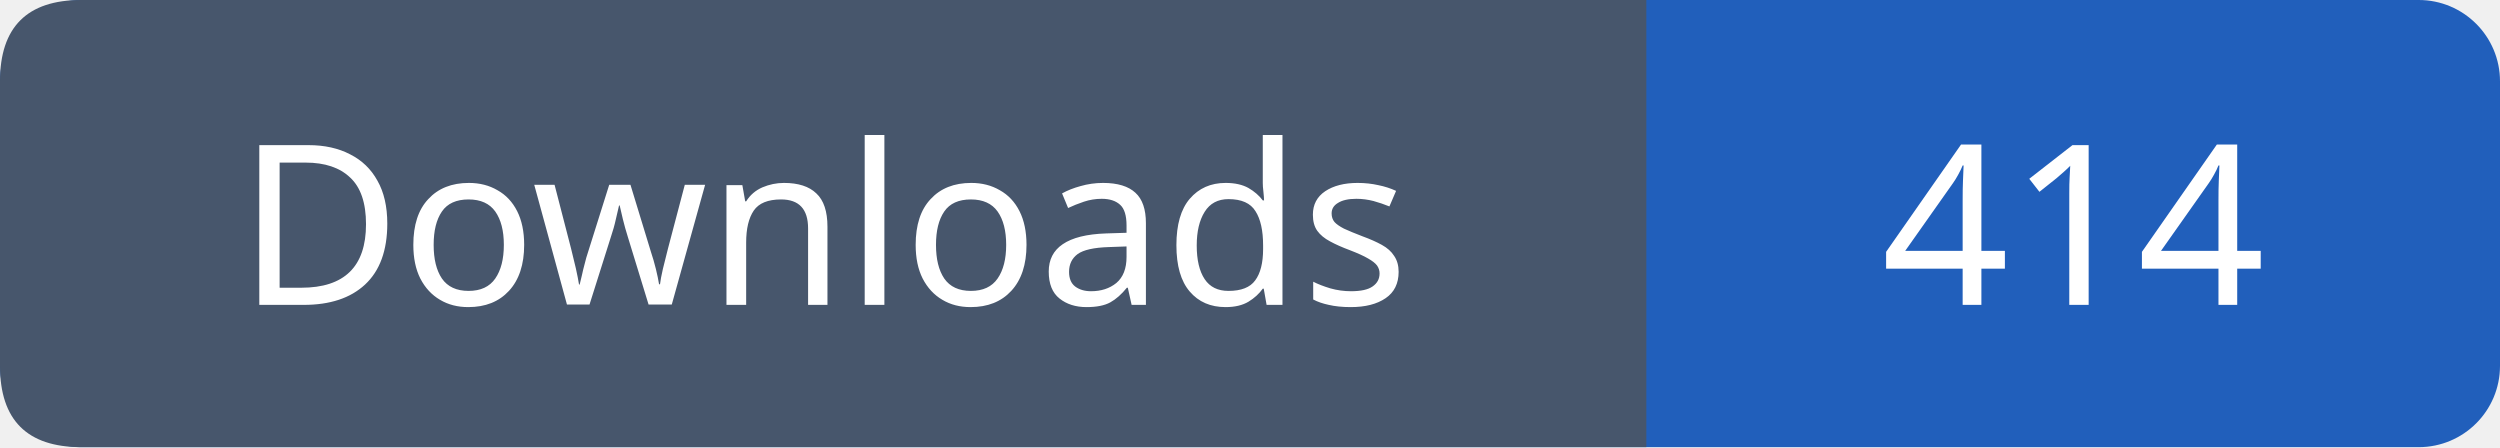
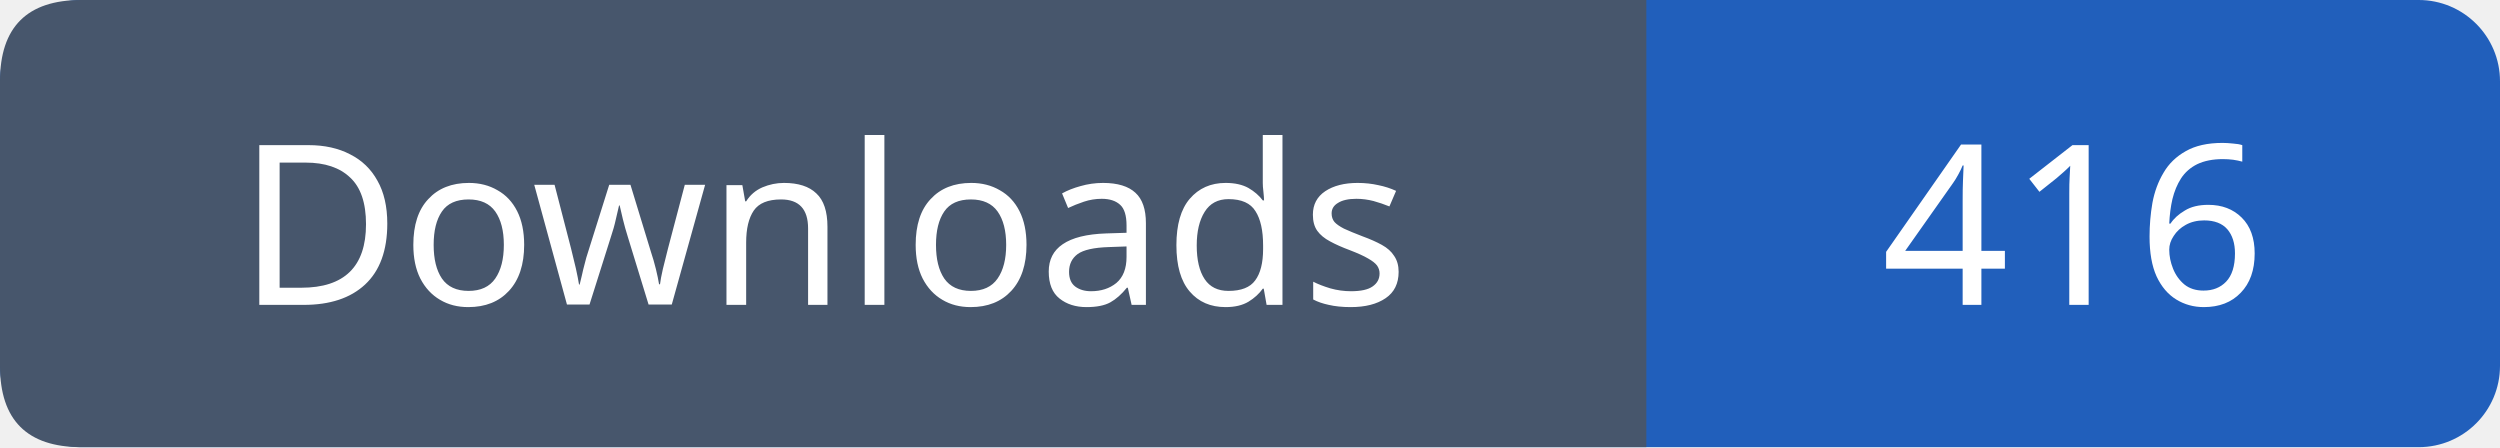
- <svg xmlns="http://www.w3.org/2000/svg" width="123" height="22" viewBox="0 0 123 22" role="img" aria-label="Downloads: 414">
+ <svg xmlns="http://www.w3.org/2000/svg" width="123" height="22" viewBox="0 0 123 22" role="img" aria-label="Downloads: 416">
  <rect width="123" height="22" rx="4" fill="#215fbb" />
  <path fill="#47566c" d="M4 0h77v22H4q-4 0-4-4V4q0-4 4-4" />
  <g font-family="Verdana,sans-serif" font-size="11" fill="white" text-anchor="middle">
    <text x="40.5" y="15">Downloads</text>
-     <text x="102.0" y="15">414</text>
+     <text x="102.0" y="15">416</text>
  </g>
</svg>
